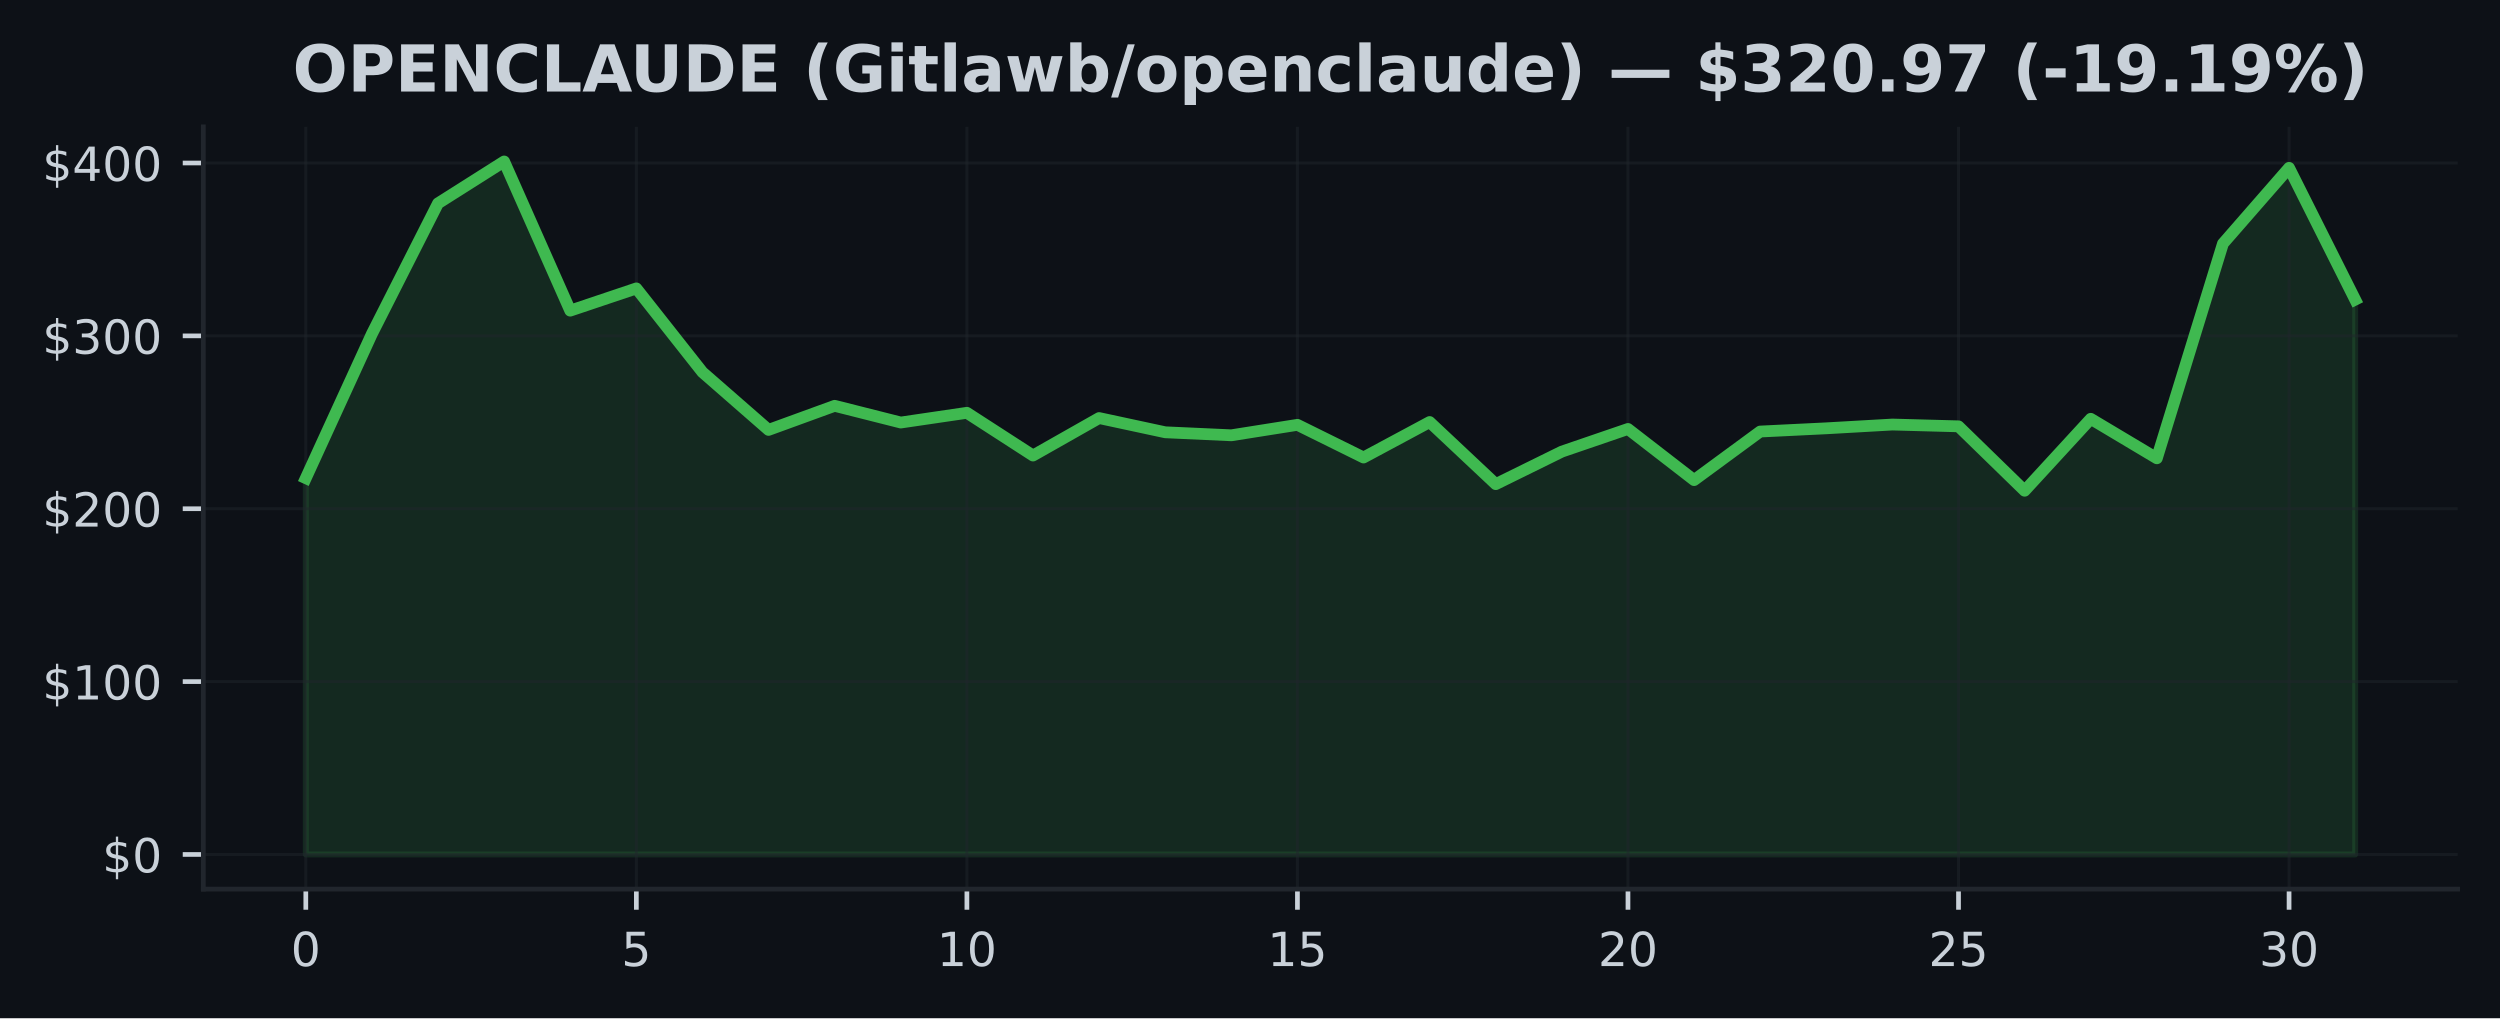
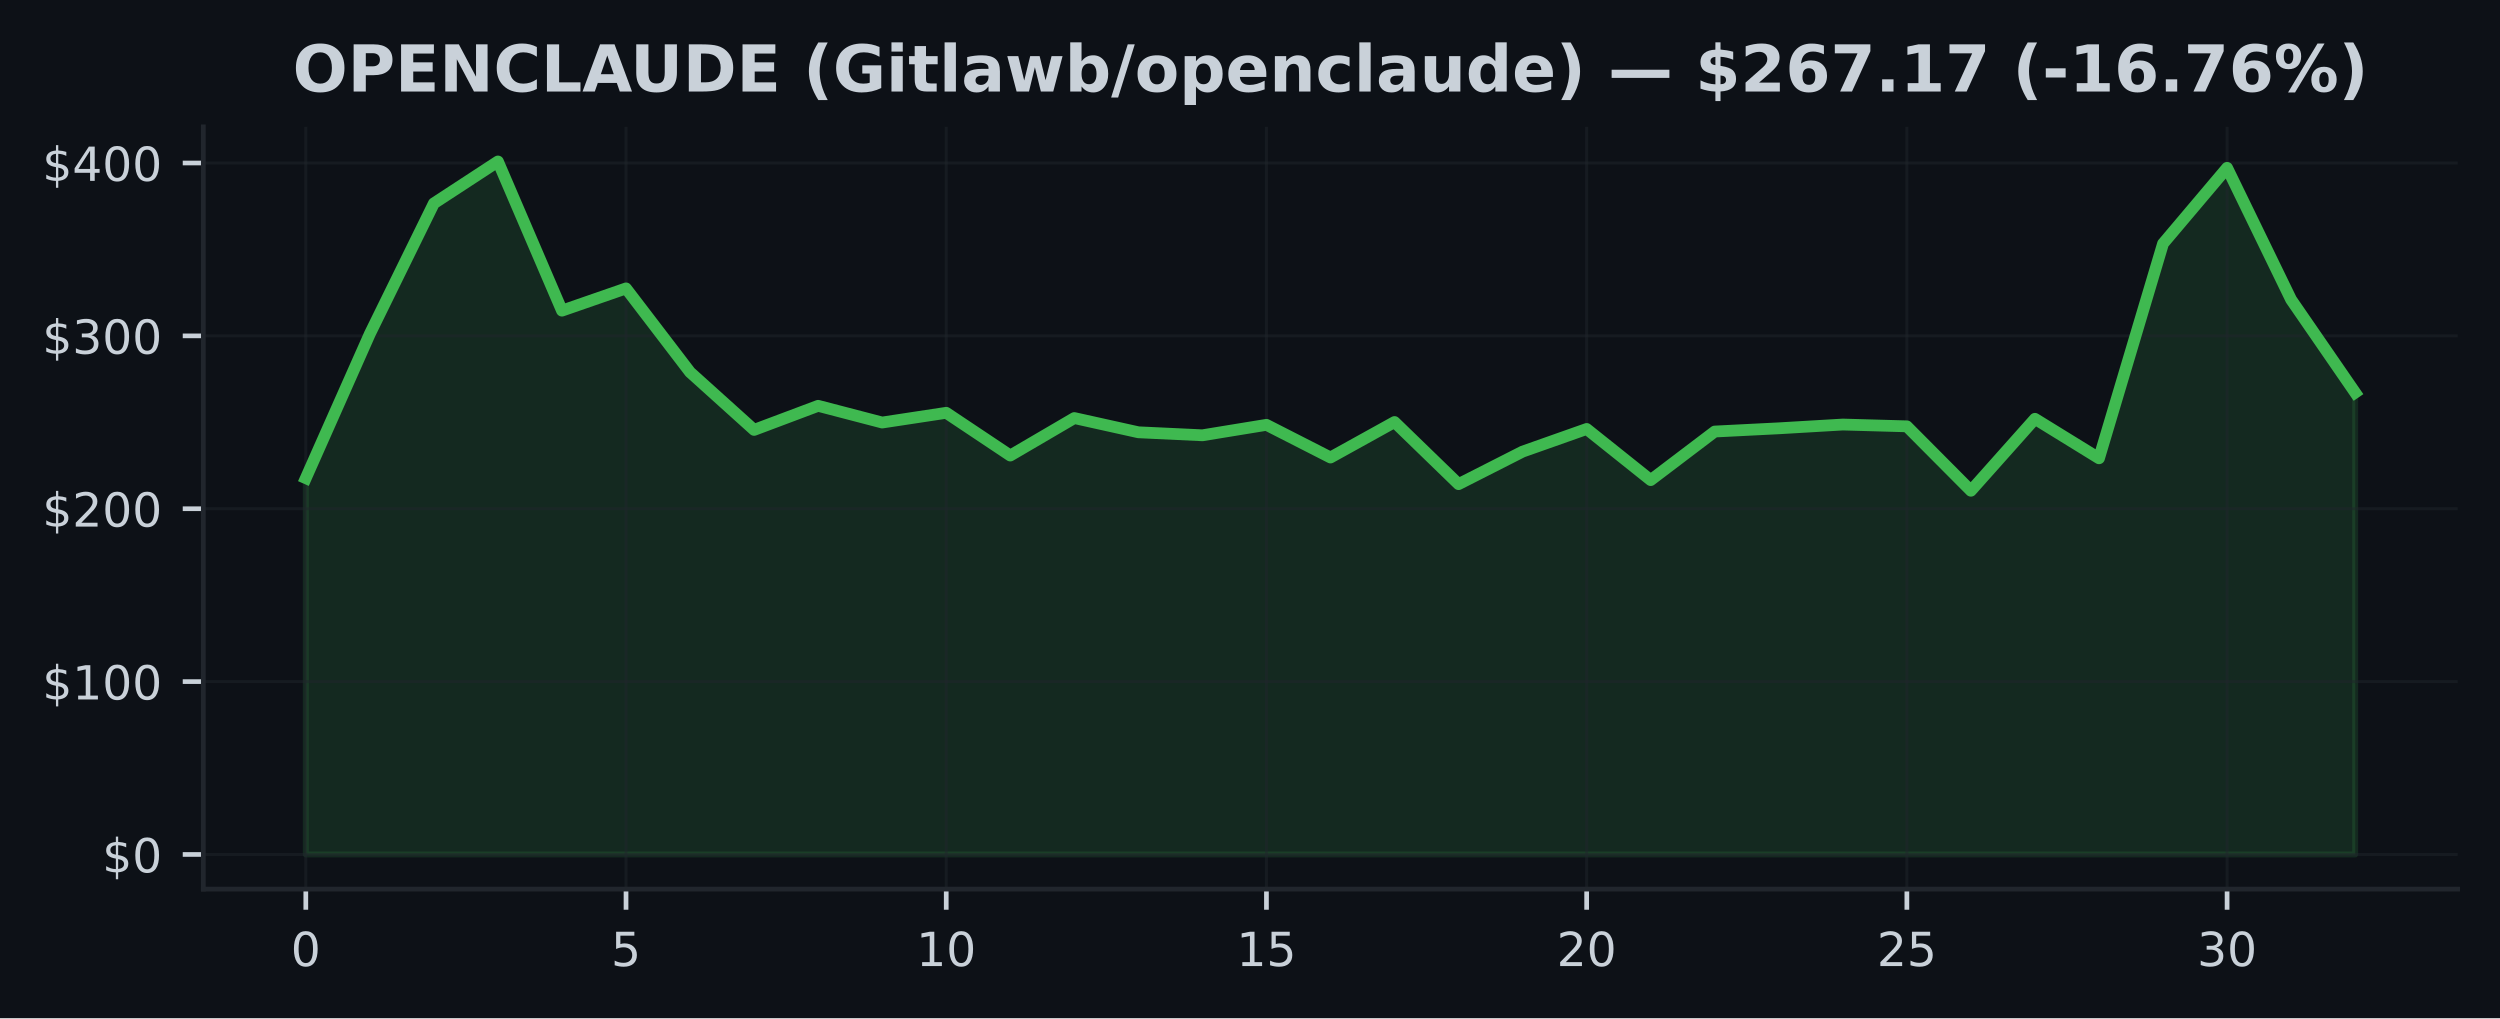
<svg xmlns="http://www.w3.org/2000/svg" xmlns:xlink="http://www.w3.org/1999/xlink" width="424.91pt" height="173.061pt" viewBox="0 0 424.91 173.061" version="1.1">
  <defs>
    <style type="text/css">*{stroke-linejoin: round; stroke-linecap: butt}</style>
  </defs>
  <g id="figure_1">
    <g id="patch_1">
      <path d="M 0 173.061  L 424.91 173.061  L 424.91 0  L 0 0  z " style="fill: #0d1117" />
    </g>
    <g id="axes_1">
      <g id="patch_2">
        <path d="M 34.56 151.118  L 417.71 151.118  L 417.71 21.558  L 34.56 21.558  z " style="fill: #0d1117" />
      </g>
      <g id="FillBetweenPolyCollection_1">
        <defs>
-           <path id="m6979fed538" d="M 51.976 -27.832  L 51.976 -91.791  L 63.212 -116.321  L 74.448 -138.5  L 85.684 -145.613  L 96.92 -120.264  L 108.156 -124.042  L 119.392 -109.801  L 130.628 -99.994  L 141.864 -104.087  L 153.101 -101.245  L 164.337 -102.9  L 175.573 -95.637  L 186.809 -102.006  L 198.045 -99.588  L 209.281 -99.077  L 220.517 -100.855  L 231.753 -95.302  L 242.989 -101.331  L 254.225 -90.774  L 265.461 -96.304  L 276.697 -100.152  L 287.933 -91.462  L 299.169 -99.715  L 310.406 -100.264  L 321.642 -100.905  L 332.878 -100.599  L 344.114 -89.655  L 355.35 -101.877  L 366.586 -95.169  L 377.822 -131.655  L 389.058 -144.532  L 400.294 -122.135  L 400.294 -27.832  L 400.294 -27.832  L 389.058 -27.832  L 377.822 -27.832  L 366.586 -27.832  L 355.35 -27.832  L 344.114 -27.832  L 332.878 -27.832  L 321.642 -27.832  L 310.406 -27.832  L 299.169 -27.832  L 287.933 -27.832  L 276.697 -27.832  L 265.461 -27.832  L 254.225 -27.832  L 242.989 -27.832  L 231.753 -27.832  L 220.517 -27.832  L 209.281 -27.832  L 198.045 -27.832  L 186.809 -27.832  L 175.573 -27.832  L 164.337 -27.832  L 153.101 -27.832  L 141.864 -27.832  L 130.628 -27.832  L 119.392 -27.832  L 108.156 -27.832  L 96.92 -27.832  L 85.684 -27.832  L 74.448 -27.832  L 63.212 -27.832  L 51.976 -27.832  z " style="stroke: #3fb950; stroke-opacity: 0.15" />
+           <path id="m6804d91f02" d="M 51.976 -27.832  L 51.976 -91.791  L 62.861 -116.321  L 73.746 -138.5  L 84.631 -145.613  L 95.516 -120.264  L 106.401 -124.042  L 117.286 -109.801  L 128.171 -99.994  L 139.055 -104.087  L 149.94 -101.245  L 160.825 -102.9  L 171.71 -95.637  L 182.595 -102.006  L 193.48 -99.588  L 204.365 -99.077  L 215.25 -100.855  L 226.135 -95.302  L 237.02 -101.331  L 247.905 -90.774  L 258.79 -96.304  L 269.675 -100.152  L 280.56 -91.462  L 291.445 -99.715  L 302.33 -100.264  L 313.215 -100.905  L 324.099 -100.599  L 334.984 -89.655  L 345.869 -101.877  L 356.754 -95.169  L 367.639 -131.655  L 378.524 -144.532  L 389.409 -122.135  L 400.294 -106.328  L 400.294 -27.832  L 400.294 -27.832  L 389.409 -27.832  L 378.524 -27.832  L 367.639 -27.832  L 356.754 -27.832  L 345.869 -27.832  L 334.984 -27.832  L 324.099 -27.832  L 313.215 -27.832  L 302.33 -27.832  L 291.445 -27.832  L 280.56 -27.832  L 269.675 -27.832  L 258.79 -27.832  L 247.905 -27.832  L 237.02 -27.832  L 226.135 -27.832  L 215.25 -27.832  L 204.365 -27.832  L 193.48 -27.832  L 182.595 -27.832  L 171.71 -27.832  L 160.825 -27.832  L 149.94 -27.832  L 139.055 -27.832  L 128.171 -27.832  L 117.286 -27.832  L 106.401 -27.832  L 95.516 -27.832  L 84.631 -27.832  L 73.746 -27.832  L 62.861 -27.832  L 51.976 -27.832  z " style="stroke: #3fb950; stroke-opacity: 0.15" />
        </defs>
-         <g clip-path="url(#p00b4dd892e)">
-           <use xlink:href="#m6979fed538" x="0" y="173.061" style="fill: #3fb950; fill-opacity: 0.15; stroke: #3fb950; stroke-opacity: 0.15" />
+         <g clip-path="url(#pd430ab2249)">
+           <use xlink:href="#m6804d91f02" x="0" y="173.061" style="fill: #3fb950; fill-opacity: 0.15; stroke: #3fb950; stroke-opacity: 0.15" />
        </g>
      </g>
      <g id="matplotlib.axis_1">
        <g id="xtick_1">
          <g id="line2d_1">
-             <path d="M 51.976 151.118  L 51.976 21.558  " clip-path="url(#p00b4dd892e)" style="fill: none; stroke: #21262d; stroke-opacity: 0.5; stroke-width: 0.5; stroke-linecap: square" />
+             <path d="M 51.976 151.118  L 51.976 21.558  " clip-path="url(#pd430ab2249)" style="fill: none; stroke: #21262d; stroke-opacity: 0.5; stroke-width: 0.5; stroke-linecap: square" />
          </g>
          <g id="line2d_2">
            <defs>
-               <path id="m338007c8ee" d="M 0 0  L 0 3.5  " style="stroke: #c9d1d9; stroke-width: 0.8" />
+               <path id="m4502421aa8" d="M 0 0  L 0 3.5  " style="stroke: #c9d1d9; stroke-width: 0.8" />
            </defs>
            <g>
-               <use xlink:href="#m338007c8ee" x="51.976" y="151.118" style="fill: #c9d1d9; stroke: #c9d1d9; stroke-width: 0.8" />
+               <use xlink:href="#m4502421aa8" x="51.976" y="151.118" style="fill: #c9d1d9; stroke: #c9d1d9; stroke-width: 0.8" />
            </g>
          </g>
          <g id="text_1">
            <g style="fill: #c9d1d9" transform="translate(49.43091 164.197) scale(0.08 -0.08)">
              <defs>
                <path id="DejaVuSans-30" d="M 2034 4250  Q 1547 4250 1301 3770  Q 1056 3291 1056 2328  Q 1056 1369 1301 889  Q 1547 409 2034 409  Q 2525 409 2770 889  Q 3016 1369 3016 2328  Q 3016 3291 2770 3770  Q 2525 4250 2034 4250  z M 2034 4750  Q 2819 4750 3233 4129  Q 3647 3509 3647 2328  Q 3647 1150 3233 529  Q 2819 -91 2034 -91  Q 1250 -91 836 529  Q 422 1150 422 2328  Q 422 3509 836 4129  Q 1250 4750 2034 4750  z " transform="scale(0.015625)" />
              </defs>
              <use xlink:href="#DejaVuSans-30" />
            </g>
          </g>
        </g>
        <g id="xtick_2">
          <g id="line2d_3">
-             <path d="M 108.156 151.118  L 108.156 21.558  " clip-path="url(#p00b4dd892e)" style="fill: none; stroke: #21262d; stroke-opacity: 0.5; stroke-width: 0.5; stroke-linecap: square" />
+             <path d="M 106.401 151.118  L 106.401 21.558  " clip-path="url(#pd430ab2249)" style="fill: none; stroke: #21262d; stroke-opacity: 0.5; stroke-width: 0.5; stroke-linecap: square" />
          </g>
          <g id="line2d_4">
            <g>
-               <use xlink:href="#m338007c8ee" x="108.156" y="151.118" style="fill: #c9d1d9; stroke: #c9d1d9; stroke-width: 0.8" />
+               <use xlink:href="#m4502421aa8" x="106.401" y="151.118" style="fill: #c9d1d9; stroke: #c9d1d9; stroke-width: 0.8" />
            </g>
          </g>
          <g id="text_2">
-             <g style="fill: #c9d1d9" transform="translate(105.6113 164.197) scale(0.08 -0.08)">
+             <g style="fill: #c9d1d9" transform="translate(103.8556 164.197) scale(0.08 -0.08)">
              <defs>
                <path id="DejaVuSans-35" d="M 691 4666  L 3169 4666  L 3169 4134  L 1269 4134  L 1269 2991  Q 1406 3038 1543 3061  Q 1681 3084 1819 3084  Q 2600 3084 3056 2656  Q 3513 2228 3513 1497  Q 3513 744 3044 326  Q 2575 -91 1722 -91  Q 1428 -91 1123 -41  Q 819 9 494 109  L 494 744  Q 775 591 1075 516  Q 1375 441 1709 441  Q 2250 441 2565 725  Q 2881 1009 2881 1497  Q 2881 1984 2565 2268  Q 2250 2553 1709 2553  Q 1456 2553 1204 2497  Q 953 2441 691 2322  L 691 4666  z " transform="scale(0.015625)" />
              </defs>
              <use xlink:href="#DejaVuSans-35" />
            </g>
          </g>
        </g>
        <g id="xtick_3">
          <g id="line2d_5">
-             <path d="M 164.337 151.118  L 164.337 21.558  " clip-path="url(#p00b4dd892e)" style="fill: none; stroke: #21262d; stroke-opacity: 0.5; stroke-width: 0.5; stroke-linecap: square" />
+             <path d="M 160.825 151.118  L 160.825 21.558  " clip-path="url(#pd430ab2249)" style="fill: none; stroke: #21262d; stroke-opacity: 0.5; stroke-width: 0.5; stroke-linecap: square" />
          </g>
          <g id="line2d_6">
            <g>
-               <use xlink:href="#m338007c8ee" x="164.337" y="151.118" style="fill: #c9d1d9; stroke: #c9d1d9; stroke-width: 0.8" />
+               <use xlink:href="#m4502421aa8" x="160.825" y="151.118" style="fill: #c9d1d9; stroke: #c9d1d9; stroke-width: 0.8" />
            </g>
          </g>
          <g id="text_3">
-             <g style="fill: #c9d1d9" transform="translate(159.2466 164.197) scale(0.08 -0.08)">
+             <g style="fill: #c9d1d9" transform="translate(155.7353 164.197) scale(0.08 -0.08)">
              <defs>
                <path id="DejaVuSans-31" d="M 794 531  L 1825 531  L 1825 4091  L 703 3866  L 703 4441  L 1819 4666  L 2450 4666  L 2450 531  L 3481 531  L 3481 0  L 794 0  L 794 531  z " transform="scale(0.015625)" />
              </defs>
              <use xlink:href="#DejaVuSans-31" />
              <use xlink:href="#DejaVuSans-30" transform="translate(63.62305 0)" />
            </g>
          </g>
        </g>
        <g id="xtick_4">
          <g id="line2d_7">
-             <path d="M 220.517 151.118  L 220.517 21.558  " clip-path="url(#p00b4dd892e)" style="fill: none; stroke: #21262d; stroke-opacity: 0.5; stroke-width: 0.5; stroke-linecap: square" />
+             <path d="M 215.25 151.118  L 215.25 21.558  " clip-path="url(#pd430ab2249)" style="fill: none; stroke: #21262d; stroke-opacity: 0.5; stroke-width: 0.5; stroke-linecap: square" />
          </g>
          <g id="line2d_8">
            <g>
-               <use xlink:href="#m338007c8ee" x="220.517" y="151.118" style="fill: #c9d1d9; stroke: #c9d1d9; stroke-width: 0.8" />
+               <use xlink:href="#m4502421aa8" x="215.25" y="151.118" style="fill: #c9d1d9; stroke: #c9d1d9; stroke-width: 0.8" />
            </g>
          </g>
          <g id="text_4">
-             <g style="fill: #c9d1d9" transform="translate(215.427 164.197) scale(0.08 -0.08)">
+             <g style="fill: #c9d1d9" transform="translate(210.1601 164.197) scale(0.08 -0.08)">
              <use xlink:href="#DejaVuSans-31" />
              <use xlink:href="#DejaVuSans-35" transform="translate(63.62305 0)" />
            </g>
          </g>
        </g>
        <g id="xtick_5">
          <g id="line2d_9">
-             <path d="M 276.697 151.118  L 276.697 21.558  " clip-path="url(#p00b4dd892e)" style="fill: none; stroke: #21262d; stroke-opacity: 0.5; stroke-width: 0.5; stroke-linecap: square" />
+             <path d="M 269.675 151.118  L 269.675 21.558  " clip-path="url(#pd430ab2249)" style="fill: none; stroke: #21262d; stroke-opacity: 0.5; stroke-width: 0.5; stroke-linecap: square" />
          </g>
          <g id="line2d_10">
            <g>
-               <use xlink:href="#m338007c8ee" x="276.697" y="151.118" style="fill: #c9d1d9; stroke: #c9d1d9; stroke-width: 0.8" />
+               <use xlink:href="#m4502421aa8" x="269.675" y="151.118" style="fill: #c9d1d9; stroke: #c9d1d9; stroke-width: 0.8" />
            </g>
          </g>
          <g id="text_5">
-             <g style="fill: #c9d1d9" transform="translate(271.6073 164.197) scale(0.08 -0.08)">
+             <g style="fill: #c9d1d9" transform="translate(264.5848 164.197) scale(0.08 -0.08)">
              <defs>
                <path id="DejaVuSans-32" d="M 1228 531  L 3431 531  L 3431 0  L 469 0  L 469 531  Q 828 903 1448 1529  Q 2069 2156 2228 2338  Q 2531 2678 2651 2914  Q 2772 3150 2772 3378  Q 2772 3750 2511 3984  Q 2250 4219 1831 4219  Q 1534 4219 1204 4116  Q 875 4013 500 3803  L 500 4441  Q 881 4594 1212 4672  Q 1544 4750 1819 4750  Q 2544 4750 2975 4387  Q 3406 4025 3406 3419  Q 3406 3131 3298 2873  Q 3191 2616 2906 2266  Q 2828 2175 2409 1742  Q 1991 1309 1228 531  z " transform="scale(0.015625)" />
              </defs>
              <use xlink:href="#DejaVuSans-32" />
              <use xlink:href="#DejaVuSans-30" transform="translate(63.62305 0)" />
            </g>
          </g>
        </g>
        <g id="xtick_6">
          <g id="line2d_11">
-             <path d="M 332.878 151.118  L 332.878 21.558  " clip-path="url(#p00b4dd892e)" style="fill: none; stroke: #21262d; stroke-opacity: 0.5; stroke-width: 0.5; stroke-linecap: square" />
+             <path d="M 324.099 151.118  L 324.099 21.558  " clip-path="url(#pd430ab2249)" style="fill: none; stroke: #21262d; stroke-opacity: 0.5; stroke-width: 0.5; stroke-linecap: square" />
          </g>
          <g id="line2d_12">
            <g>
-               <use xlink:href="#m338007c8ee" x="332.878" y="151.118" style="fill: #c9d1d9; stroke: #c9d1d9; stroke-width: 0.8" />
+               <use xlink:href="#m4502421aa8" x="324.099" y="151.118" style="fill: #c9d1d9; stroke: #c9d1d9; stroke-width: 0.8" />
            </g>
          </g>
          <g id="text_6">
-             <g style="fill: #c9d1d9" transform="translate(327.7877 164.197) scale(0.08 -0.08)">
+             <g style="fill: #c9d1d9" transform="translate(319.0095 164.197) scale(0.08 -0.08)">
              <use xlink:href="#DejaVuSans-32" />
              <use xlink:href="#DejaVuSans-35" transform="translate(63.62305 0)" />
            </g>
          </g>
        </g>
        <g id="xtick_7">
          <g id="line2d_13">
-             <path d="M 389.058 151.118  L 389.058 21.558  " clip-path="url(#p00b4dd892e)" style="fill: none; stroke: #21262d; stroke-opacity: 0.5; stroke-width: 0.5; stroke-linecap: square" />
+             <path d="M 378.524 151.118  L 378.524 21.558  " clip-path="url(#pd430ab2249)" style="fill: none; stroke: #21262d; stroke-opacity: 0.5; stroke-width: 0.5; stroke-linecap: square" />
          </g>
          <g id="line2d_14">
            <g>
-               <use xlink:href="#m338007c8ee" x="389.058" y="151.118" style="fill: #c9d1d9; stroke: #c9d1d9; stroke-width: 0.8" />
+               <use xlink:href="#m4502421aa8" x="378.524" y="151.118" style="fill: #c9d1d9; stroke: #c9d1d9; stroke-width: 0.8" />
            </g>
          </g>
          <g id="text_7">
-             <g style="fill: #c9d1d9" transform="translate(383.968 164.197) scale(0.08 -0.08)">
+             <g style="fill: #c9d1d9" transform="translate(373.4342 164.197) scale(0.08 -0.08)">
              <defs>
                <path id="DejaVuSans-33" d="M 2597 2516  Q 3050 2419 3304 2112  Q 3559 1806 3559 1356  Q 3559 666 3084 287  Q 2609 -91 1734 -91  Q 1441 -91 1130 -33  Q 819 25 488 141  L 488 750  Q 750 597 1062 519  Q 1375 441 1716 441  Q 2309 441 2620 675  Q 2931 909 2931 1356  Q 2931 1769 2642 2001  Q 2353 2234 1838 2234  L 1294 2234  L 1294 2753  L 1863 2753  Q 2328 2753 2575 2939  Q 2822 3125 2822 3475  Q 2822 3834 2567 4026  Q 2313 4219 1838 4219  Q 1578 4219 1281 4162  Q 984 4106 628 3988  L 628 4550  Q 988 4650 1302 4700  Q 1616 4750 1894 4750  Q 2613 4750 3031 4423  Q 3450 4097 3450 3541  Q 3450 3153 3228 2886  Q 3006 2619 2597 2516  z " transform="scale(0.015625)" />
              </defs>
              <use xlink:href="#DejaVuSans-33" />
              <use xlink:href="#DejaVuSans-30" transform="translate(63.62305 0)" />
            </g>
          </g>
        </g>
      </g>
      <g id="matplotlib.axis_2">
        <g id="ytick_1">
          <g id="line2d_15">
-             <path d="M 34.56 145.229  L 417.71 145.229  " clip-path="url(#p00b4dd892e)" style="fill: none; stroke: #21262d; stroke-opacity: 0.5; stroke-width: 0.5; stroke-linecap: square" />
+             <path d="M 34.56 145.229  L 417.71 145.229  " clip-path="url(#pd430ab2249)" style="fill: none; stroke: #21262d; stroke-opacity: 0.5; stroke-width: 0.5; stroke-linecap: square" />
          </g>
          <g id="line2d_16">
            <defs>
-               <path id="maf15fe043e" d="M 0 0  L -3.5 0  " style="stroke: #c9d1d9; stroke-width: 0.8" />
+               <path id="md239752d11" d="M 0 0  L -3.5 0  " style="stroke: #c9d1d9; stroke-width: 0.8" />
            </defs>
            <g>
-               <use xlink:href="#maf15fe043e" x="34.56" y="145.229" style="fill: #c9d1d9; stroke: #c9d1d9; stroke-width: 0.8" />
+               <use xlink:href="#md239752d11" x="34.56" y="145.229" style="fill: #c9d1d9; stroke: #c9d1d9; stroke-width: 0.8" />
            </g>
          </g>
          <g id="text_8">
            <g style="fill: #c9d1d9" transform="translate(17.38 148.2686) scale(0.08 -0.08)">
              <defs>
                <path id="DejaVuSans-24" d="M 2163 -941  L 1850 -941  L 1847 0  Q 1519 6 1191 76  Q 863 147 531 288  L 531 850  Q 850 650 1176 548  Q 1503 447 1850 444  L 1850 1869  Q 1159 1981 845 2250  Q 531 2519 531 2988  Q 531 3497 872 3790  Q 1213 4084 1850 4128  L 1850 4863  L 2163 4863  L 2163 4138  Q 2453 4125 2725 4076  Q 2997 4028 3256 3944  L 3256 3397  Q 2997 3528 2723 3600  Q 2450 3672 2163 3684  L 2163 2350  Q 2872 2241 3206 1959  Q 3541 1678 3541 1191  Q 3541 663 3186 358  Q 2831 53 2163 6  L 2163 -941  z M 1850 2406  L 1850 3688  Q 1488 3647 1297 3481  Q 1106 3316 1106 3041  Q 1106 2772 1282 2622  Q 1459 2472 1850 2406  z M 2163 1806  L 2163 453  Q 2559 506 2761 678  Q 2963 850 2963 1131  Q 2963 1406 2770 1568  Q 2578 1731 2163 1806  z " transform="scale(0.015625)" />
              </defs>
              <use xlink:href="#DejaVuSans-24" />
              <use xlink:href="#DejaVuSans-30" transform="translate(63.62305 0)" />
            </g>
          </g>
        </g>
        <g id="ytick_2">
          <g id="line2d_17">
-             <path d="M 34.56 115.848  L 417.71 115.848  " clip-path="url(#p00b4dd892e)" style="fill: none; stroke: #21262d; stroke-opacity: 0.5; stroke-width: 0.5; stroke-linecap: square" />
+             <path d="M 34.56 115.848  L 417.71 115.848  " clip-path="url(#pd430ab2249)" style="fill: none; stroke: #21262d; stroke-opacity: 0.5; stroke-width: 0.5; stroke-linecap: square" />
          </g>
          <g id="line2d_18">
            <g>
-               <use xlink:href="#maf15fe043e" x="34.56" y="115.848" style="fill: #c9d1d9; stroke: #c9d1d9; stroke-width: 0.8" />
+               <use xlink:href="#md239752d11" x="34.56" y="115.848" style="fill: #c9d1d9; stroke: #c9d1d9; stroke-width: 0.8" />
            </g>
          </g>
          <g id="text_9">
            <g style="fill: #c9d1d9" transform="translate(7.2 118.8877) scale(0.08 -0.08)">
              <use xlink:href="#DejaVuSans-24" />
              <use xlink:href="#DejaVuSans-31" transform="translate(63.62305 0)" />
              <use xlink:href="#DejaVuSans-30" transform="translate(127.2461 0)" />
              <use xlink:href="#DejaVuSans-30" transform="translate(190.8691 0)" />
            </g>
          </g>
        </g>
        <g id="ytick_3">
          <g id="line2d_19">
-             <path d="M 34.56 86.468  L 417.71 86.468  " clip-path="url(#p00b4dd892e)" style="fill: none; stroke: #21262d; stroke-opacity: 0.5; stroke-width: 0.5; stroke-linecap: square" />
+             <path d="M 34.56 86.468  L 417.71 86.468  " clip-path="url(#pd430ab2249)" style="fill: none; stroke: #21262d; stroke-opacity: 0.5; stroke-width: 0.5; stroke-linecap: square" />
          </g>
          <g id="line2d_20">
            <g>
-               <use xlink:href="#maf15fe043e" x="34.56" y="86.468" style="fill: #c9d1d9; stroke: #c9d1d9; stroke-width: 0.8" />
+               <use xlink:href="#md239752d11" x="34.56" y="86.468" style="fill: #c9d1d9; stroke: #c9d1d9; stroke-width: 0.8" />
            </g>
          </g>
          <g id="text_10">
            <g style="fill: #c9d1d9" transform="translate(7.2 89.50693) scale(0.08 -0.08)">
              <use xlink:href="#DejaVuSans-24" />
              <use xlink:href="#DejaVuSans-32" transform="translate(63.62305 0)" />
              <use xlink:href="#DejaVuSans-30" transform="translate(127.2461 0)" />
              <use xlink:href="#DejaVuSans-30" transform="translate(190.8691 0)" />
            </g>
          </g>
        </g>
        <g id="ytick_4">
          <g id="line2d_21">
-             <path d="M 34.56 57.087  L 417.71 57.087  " clip-path="url(#p00b4dd892e)" style="fill: none; stroke: #21262d; stroke-opacity: 0.5; stroke-width: 0.5; stroke-linecap: square" />
+             <path d="M 34.56 57.087  L 417.71 57.087  " clip-path="url(#pd430ab2249)" style="fill: none; stroke: #21262d; stroke-opacity: 0.5; stroke-width: 0.5; stroke-linecap: square" />
          </g>
          <g id="line2d_22">
            <g>
-               <use xlink:href="#maf15fe043e" x="34.56" y="57.087" style="fill: #c9d1d9; stroke: #c9d1d9; stroke-width: 0.8" />
+               <use xlink:href="#md239752d11" x="34.56" y="57.087" style="fill: #c9d1d9; stroke: #c9d1d9; stroke-width: 0.8" />
            </g>
          </g>
          <g id="text_11">
            <g style="fill: #c9d1d9" transform="translate(7.2 60.12611) scale(0.08 -0.08)">
              <use xlink:href="#DejaVuSans-24" />
              <use xlink:href="#DejaVuSans-33" transform="translate(63.62305 0)" />
              <use xlink:href="#DejaVuSans-30" transform="translate(127.2461 0)" />
              <use xlink:href="#DejaVuSans-30" transform="translate(190.8691 0)" />
            </g>
          </g>
        </g>
        <g id="ytick_5">
          <g id="line2d_23">
-             <path d="M 34.56 27.706  L 417.71 27.706  " clip-path="url(#p00b4dd892e)" style="fill: none; stroke: #21262d; stroke-opacity: 0.5; stroke-width: 0.5; stroke-linecap: square" />
+             <path d="M 34.56 27.706  L 417.71 27.706  " clip-path="url(#pd430ab2249)" style="fill: none; stroke: #21262d; stroke-opacity: 0.5; stroke-width: 0.5; stroke-linecap: square" />
          </g>
          <g id="line2d_24">
            <g>
-               <use xlink:href="#maf15fe043e" x="34.56" y="27.706" style="fill: #c9d1d9; stroke: #c9d1d9; stroke-width: 0.8" />
+               <use xlink:href="#md239752d11" x="34.56" y="27.706" style="fill: #c9d1d9; stroke: #c9d1d9; stroke-width: 0.8" />
            </g>
          </g>
          <g id="text_12">
            <g style="fill: #c9d1d9" transform="translate(7.2 30.7453) scale(0.08 -0.08)">
              <defs>
                <path id="DejaVuSans-34" d="M 2419 4116  L 825 1625  L 2419 1625  L 2419 4116  z M 2253 4666  L 3047 4666  L 3047 1625  L 3713 1625  L 3713 1100  L 3047 1100  L 3047 0  L 2419 0  L 2419 1100  L 313 1100  L 313 1709  L 2253 4666  z " transform="scale(0.015625)" />
              </defs>
              <use xlink:href="#DejaVuSans-24" />
              <use xlink:href="#DejaVuSans-34" transform="translate(63.62305 0)" />
              <use xlink:href="#DejaVuSans-30" transform="translate(127.2461 0)" />
              <use xlink:href="#DejaVuSans-30" transform="translate(190.8691 0)" />
            </g>
          </g>
        </g>
      </g>
      <g id="line2d_25">
-         <path d="M 51.976 81.27  L 63.212 56.74  L 74.448 34.56  L 85.684 27.447  L 96.92 52.797  L 108.156 49.019  L 119.392 63.26  L 130.628 73.067  L 141.864 68.974  L 153.101 71.815  L 164.337 70.161  L 175.573 77.424  L 186.809 71.054  L 198.045 73.472  L 209.281 73.984  L 220.517 72.206  L 231.753 77.759  L 242.989 71.73  L 254.225 82.287  L 265.461 76.757  L 276.697 72.908  L 287.933 81.599  L 299.169 73.346  L 310.406 72.797  L 321.642 72.156  L 332.878 72.462  L 344.114 83.406  L 355.35 71.184  L 366.586 77.891  L 377.822 41.406  L 389.058 28.529  L 400.294 50.926  " clip-path="url(#p00b4dd892e)" style="fill: none; stroke: #3fb950; stroke-width: 2; stroke-linecap: square" />
+         <path d="M 51.976 81.27  L 62.861 56.74  L 73.746 34.56  L 84.631 27.447  L 95.516 52.797  L 106.401 49.019  L 117.286 63.26  L 128.171 73.067  L 139.055 68.974  L 149.94 71.815  L 160.825 70.161  L 171.71 77.424  L 182.595 71.054  L 193.48 73.472  L 204.365 73.984  L 215.25 72.206  L 226.135 77.759  L 237.02 71.73  L 247.905 82.287  L 258.79 76.757  L 269.675 72.908  L 280.56 81.599  L 291.445 73.346  L 302.33 72.797  L 313.215 72.156  L 324.099 72.462  L 334.984 83.406  L 345.869 71.184  L 356.754 77.891  L 367.639 41.406  L 378.524 28.529  L 389.409 50.926  L 400.294 66.732  " clip-path="url(#pd430ab2249)" style="fill: none; stroke: #3fb950; stroke-width: 2; stroke-linecap: square" />
      </g>
      <g id="patch_3">
        <path d="M 34.56 151.118  L 34.56 21.558  " style="fill: none; stroke: #21262d; stroke-width: 0.8; stroke-linejoin: miter; stroke-linecap: square" />
      </g>
      <g id="patch_4">
        <path d="M 34.56 151.118  L 417.71 151.118  " style="fill: none; stroke: #21262d; stroke-width: 0.8; stroke-linejoin: miter; stroke-linecap: square" />
      </g>
      <g id="text_13">
        <g style="fill: #c9d1d9" transform="translate(49.74484 15.55828) scale(0.11 -0.11)">
          <defs>
            <path id="DejaVuSans-Bold-4f" d="M 2719 3878  Q 2169 3878 1866 3472  Q 1563 3066 1563 2328  Q 1563 1594 1866 1187  Q 2169 781 2719 781  Q 3272 781 3575 1187  Q 3878 1594 3878 2328  Q 3878 3066 3575 3472  Q 3272 3878 2719 3878  z M 2719 4750  Q 3844 4750 4481 4106  Q 5119 3463 5119 2328  Q 5119 1197 4481 553  Q 3844 -91 2719 -91  Q 1597 -91 958 553  Q 319 1197 319 2328  Q 319 3463 958 4106  Q 1597 4750 2719 4750  z " transform="scale(0.015625)" />
            <path id="DejaVuSans-Bold-50" d="M 588 4666  L 2584 4666  Q 3475 4666 3951 4270  Q 4428 3875 4428 3144  Q 4428 2409 3951 2014  Q 3475 1619 2584 1619  L 1791 1619  L 1791 0  L 588 0  L 588 4666  z M 1791 3794  L 1791 2491  L 2456 2491  Q 2806 2491 2997 2661  Q 3188 2831 3188 3144  Q 3188 3456 2997 3625  Q 2806 3794 2456 3794  L 1791 3794  z " transform="scale(0.015625)" />
            <path id="DejaVuSans-Bold-45" d="M 588 4666  L 3834 4666  L 3834 3756  L 1791 3756  L 1791 2888  L 3713 2888  L 3713 1978  L 1791 1978  L 1791 909  L 3903 909  L 3903 0  L 588 0  L 588 4666  z " transform="scale(0.015625)" />
            <path id="DejaVuSans-Bold-4e" d="M 588 4666  L 1931 4666  L 3628 1466  L 3628 4666  L 4769 4666  L 4769 0  L 3425 0  L 1728 3200  L 1728 0  L 588 0  L 588 4666  z " transform="scale(0.015625)" />
            <path id="DejaVuSans-Bold-43" d="M 4288 256  Q 3956 84 3597 -3  Q 3238 -91 2847 -91  Q 1681 -91 1000 561  Q 319 1213 319 2328  Q 319 3447 1000 4098  Q 1681 4750 2847 4750  Q 3238 4750 3597 4662  Q 3956 4575 4288 4403  L 4288 3438  Q 3953 3666 3628 3772  Q 3303 3878 2944 3878  Q 2300 3878 1931 3465  Q 1563 3053 1563 2328  Q 1563 1606 1931 1193  Q 2300 781 2944 781  Q 3303 781 3628 887  Q 3953 994 4288 1222  L 4288 256  z " transform="scale(0.015625)" />
            <path id="DejaVuSans-Bold-4c" d="M 588 4666  L 1791 4666  L 1791 909  L 3903 909  L 3903 0  L 588 0  L 588 4666  z " transform="scale(0.015625)" />
            <path id="DejaVuSans-Bold-41" d="M 3419 850  L 1538 850  L 1241 0  L 31 0  L 1759 4666  L 3194 4666  L 4922 0  L 3713 0  L 3419 850  z M 1838 1716  L 3116 1716  L 2478 3572  L 1838 1716  z " transform="scale(0.015625)" />
            <path id="DejaVuSans-Bold-55" d="M 588 4666  L 1791 4666  L 1791 1869  Q 1791 1291 1980 1042  Q 2169 794 2597 794  Q 3028 794 3217 1042  Q 3406 1291 3406 1869  L 3406 4666  L 4609 4666  L 4609 1869  Q 4609 878 4112 393  Q 3616 -91 2597 -91  Q 1581 -91 1084 393  Q 588 878 588 1869  L 588 4666  z " transform="scale(0.015625)" />
            <path id="DejaVuSans-Bold-44" d="M 1791 3756  L 1791 909  L 2222 909  Q 2959 909 3348 1275  Q 3738 1641 3738 2338  Q 3738 3031 3350 3393  Q 2963 3756 2222 3756  L 1791 3756  z M 588 4666  L 1856 4666  Q 2919 4666 3439 4514  Q 3959 4363 4331 4000  Q 4659 3684 4818 3271  Q 4978 2859 4978 2338  Q 4978 1809 4818 1395  Q 4659 981 4331 666  Q 3956 303 3431 151  Q 2906 0 1856 0  L 588 0  L 588 4666  z " transform="scale(0.015625)" />
            <path id="DejaVuSans-Bold-20" transform="scale(0.015625)" />
            <path id="DejaVuSans-Bold-28" d="M 2413 -844  L 1484 -844  Q 1006 -72 778 623  Q 550 1319 550 2003  Q 550 2688 779 3389  Q 1009 4091 1484 4856  L 2413 4856  Q 2013 4116 1813 3408  Q 1613 2700 1613 2009  Q 1613 1319 1811 609  Q 2009 -100 2413 -844  z " transform="scale(0.015625)" />
            <path id="DejaVuSans-Bold-47" d="M 4781 347  Q 4331 128 3847 18  Q 3363 -91 2847 -91  Q 1681 -91 1000 561  Q 319 1213 319 2328  Q 319 3456 1012 4103  Q 1706 4750 2913 4750  Q 3378 4750 3804 4662  Q 4231 4575 4609 4403  L 4609 3438  Q 4219 3659 3833 3768  Q 3447 3878 3059 3878  Q 2341 3878 1952 3476  Q 1563 3075 1563 2328  Q 1563 1588 1938 1184  Q 2313 781 3003 781  Q 3191 781 3352 804  Q 3513 828 3641 878  L 3641 1784  L 2906 1784  L 2906 2591  L 4781 2591  L 4781 347  z " transform="scale(0.015625)" />
            <path id="DejaVuSans-Bold-69" d="M 538 3500  L 1656 3500  L 1656 0  L 538 0  L 538 3500  z M 538 4863  L 1656 4863  L 1656 3950  L 538 3950  L 538 4863  z " transform="scale(0.015625)" />
            <path id="DejaVuSans-Bold-74" d="M 1759 4494  L 1759 3500  L 2913 3500  L 2913 2700  L 1759 2700  L 1759 1216  Q 1759 972 1856 886  Q 1953 800 2241 800  L 2816 800  L 2816 0  L 1856 0  Q 1194 0 917 276  Q 641 553 641 1216  L 641 2700  L 84 2700  L 84 3500  L 641 3500  L 641 4494  L 1759 4494  z " transform="scale(0.015625)" />
            <path id="DejaVuSans-Bold-6c" d="M 538 4863  L 1656 4863  L 1656 0  L 538 0  L 538 4863  z " transform="scale(0.015625)" />
            <path id="DejaVuSans-Bold-61" d="M 2106 1575  Q 1756 1575 1579 1456  Q 1403 1338 1403 1106  Q 1403 894 1545 773  Q 1688 653 1941 653  Q 2256 653 2472 879  Q 2688 1106 2688 1447  L 2688 1575  L 2106 1575  z M 3816 1997  L 3816 0  L 2688 0  L 2688 519  Q 2463 200 2181 54  Q 1900 -91 1497 -91  Q 953 -91 614 226  Q 275 544 275 1050  Q 275 1666 698 1953  Q 1122 2241 2028 2241  L 2688 2241  L 2688 2328  Q 2688 2594 2478 2717  Q 2269 2841 1825 2841  Q 1466 2841 1156 2769  Q 847 2697 581 2553  L 581 3406  Q 941 3494 1303 3539  Q 1666 3584 2028 3584  Q 2975 3584 3395 3211  Q 3816 2838 3816 1997  z " transform="scale(0.015625)" />
            <path id="DejaVuSans-Bold-77" d="M 225 3500  L 1313 3500  L 1900 1088  L 2491 3500  L 3425 3500  L 4013 1113  L 4603 3500  L 5691 3500  L 4769 0  L 3547 0  L 2956 2406  L 2369 0  L 1147 0  L 225 3500  z " transform="scale(0.015625)" />
            <path id="DejaVuSans-Bold-62" d="M 2400 722  Q 2759 722 2948 984  Q 3138 1247 3138 1747  Q 3138 2247 2948 2509  Q 2759 2772 2400 2772  Q 2041 2772 1848 2508  Q 1656 2244 1656 1747  Q 1656 1250 1848 986  Q 2041 722 2400 722  z M 1656 2988  Q 1888 3294 2169 3439  Q 2450 3584 2816 3584  Q 3463 3584 3878 3070  Q 4294 2556 4294 1747  Q 4294 938 3878 423  Q 3463 -91 2816 -91  Q 2450 -91 2169 54  Q 1888 200 1656 506  L 1656 0  L 538 0  L 538 4863  L 1656 4863  L 1656 2988  z " transform="scale(0.015625)" />
            <path id="DejaVuSans-Bold-2f" d="M 1644 4666  L 2338 4666  L 691 -594  L 0 -594  L 1644 4666  z " transform="scale(0.015625)" />
            <path id="DejaVuSans-Bold-6f" d="M 2203 2784  Q 1831 2784 1636 2517  Q 1441 2250 1441 1747  Q 1441 1244 1636 976  Q 1831 709 2203 709  Q 2569 709 2762 976  Q 2956 1244 2956 1747  Q 2956 2250 2762 2517  Q 2569 2784 2203 2784  z M 2203 3584  Q 3106 3584 3614 3096  Q 4122 2609 4122 1747  Q 4122 884 3614 396  Q 3106 -91 2203 -91  Q 1297 -91 786 396  Q 275 884 275 1747  Q 275 2609 786 3096  Q 1297 3584 2203 3584  z " transform="scale(0.015625)" />
            <path id="DejaVuSans-Bold-70" d="M 1656 506  L 1656 -1331  L 538 -1331  L 538 3500  L 1656 3500  L 1656 2988  Q 1888 3294 2169 3439  Q 2450 3584 2816 3584  Q 3463 3584 3878 3070  Q 4294 2556 4294 1747  Q 4294 938 3878 423  Q 3463 -91 2816 -91  Q 2450 -91 2169 54  Q 1888 200 1656 506  z M 2400 2772  Q 2041 2772 1848 2508  Q 1656 2244 1656 1747  Q 1656 1250 1848 986  Q 2041 722 2400 722  Q 2759 722 2948 984  Q 3138 1247 3138 1747  Q 3138 2247 2948 2509  Q 2759 2772 2400 2772  z " transform="scale(0.015625)" />
            <path id="DejaVuSans-Bold-65" d="M 4031 1759  L 4031 1441  L 1416 1441  Q 1456 1047 1700 850  Q 1944 653 2381 653  Q 2734 653 3104 758  Q 3475 863 3866 1075  L 3866 213  Q 3469 63 3072 -14  Q 2675 -91 2278 -91  Q 1328 -91 801 392  Q 275 875 275 1747  Q 275 2603 792 3093  Q 1309 3584 2216 3584  Q 3041 3584 3536 3087  Q 4031 2591 4031 1759  z M 2881 2131  Q 2881 2450 2695 2645  Q 2509 2841 2209 2841  Q 1884 2841 1681 2658  Q 1478 2475 1428 2131  L 2881 2131  z " transform="scale(0.015625)" />
            <path id="DejaVuSans-Bold-6e" d="M 4056 2131  L 4056 0  L 2931 0  L 2931 347  L 2931 1631  Q 2931 2084 2911 2256  Q 2891 2428 2841 2509  Q 2775 2619 2662 2680  Q 2550 2741 2406 2741  Q 2056 2741 1856 2470  Q 1656 2200 1656 1722  L 1656 0  L 538 0  L 538 3500  L 1656 3500  L 1656 2988  Q 1909 3294 2193 3439  Q 2478 3584 2822 3584  Q 3428 3584 3742 3212  Q 4056 2841 4056 2131  z " transform="scale(0.015625)" />
            <path id="DejaVuSans-Bold-63" d="M 3366 3391  L 3366 2478  Q 3138 2634 2908 2709  Q 2678 2784 2431 2784  Q 1963 2784 1702 2511  Q 1441 2238 1441 1747  Q 1441 1256 1702 982  Q 1963 709 2431 709  Q 2694 709 2930 787  Q 3166 866 3366 1019  L 3366 103  Q 3103 6 2833 -42  Q 2563 -91 2291 -91  Q 1344 -91 809 395  Q 275 881 275 1747  Q 275 2613 809 3098  Q 1344 3584 2291 3584  Q 2566 3584 2833 3536  Q 3100 3488 3366 3391  z " transform="scale(0.015625)" />
            <path id="DejaVuSans-Bold-75" d="M 500 1363  L 500 3500  L 1625 3500  L 1625 3150  Q 1625 2866 1622 2436  Q 1619 2006 1619 1863  Q 1619 1441 1641 1255  Q 1663 1069 1716 984  Q 1784 875 1895 815  Q 2006 756 2150 756  Q 2500 756 2700 1025  Q 2900 1294 2900 1772  L 2900 3500  L 4019 3500  L 4019 0  L 2900 0  L 2900 506  Q 2647 200 2364 54  Q 2081 -91 1741 -91  Q 1134 -91 817 281  Q 500 653 500 1363  z " transform="scale(0.015625)" />
            <path id="DejaVuSans-Bold-64" d="M 2919 2988  L 2919 4863  L 4044 4863  L 4044 0  L 2919 0  L 2919 506  Q 2688 197 2409 53  Q 2131 -91 1766 -91  Q 1119 -91 703 423  Q 288 938 288 1747  Q 288 2556 703 3070  Q 1119 3584 1766 3584  Q 2128 3584 2408 3439  Q 2688 3294 2919 2988  z M 2181 722  Q 2541 722 2730 984  Q 2919 1247 2919 1747  Q 2919 2247 2730 2509  Q 2541 2772 2181 2772  Q 1825 2772 1636 2509  Q 1447 2247 1447 1747  Q 1447 1247 1636 984  Q 1825 722 2181 722  z " transform="scale(0.015625)" />
            <path id="DejaVuSans-Bold-29" d="M 513 -844  Q 913 -100 1113 609  Q 1313 1319 1313 2009  Q 1313 2700 1113 3408  Q 913 4116 513 4856  L 1441 4856  Q 1916 4091 2145 3389  Q 2375 2688 2375 2003  Q 2375 1319 2147 623  Q 1919 -72 1441 -844  L 513 -844  z " transform="scale(0.015625)" />
            <path id="DejaVuSans-Bold-2014" d="M 344 2156  L 6056 2156  L 6056 1350  L 344 1350  L 344 2156  z " transform="scale(0.015625)" />
            <path id="DejaVuSans-Bold-24" d="M 2484 -941  L 1978 -941  L 1975 0  Q 1584 16 1218 87  Q 853 159 506 288  L 506 1106  Q 866 922 1233 823  Q 1600 725 1978 713  L 1978 1684  L 1875 1703  Q 1128 1834 814 2115  Q 500 2397 500 2925  Q 500 3484 883 3798  Q 1266 4113 1975 4141  L 1978 4863  L 2484 4863  L 2484 4153  Q 2797 4128 3109 4075  Q 3422 4022 3738 3938  L 3738 3144  Q 3425 3275 3112 3348  Q 2800 3422 2484 3438  L 2484 2541  L 2584 2522  Q 3378 2397 3698 2105  Q 4019 1813 4019 1241  Q 4019 666 3637 358  Q 3256 50 2484 6  L 2484 -941  z M 1978 2613  L 1978 3428  Q 1756 3416 1623 3308  Q 1491 3200 1491 3034  Q 1491 2850 1612 2745  Q 1734 2641 1978 2613  z M 2484 1594  L 2484 725  Q 2756 728 2892 831  Q 3028 934 3028 1141  Q 3028 1353 2903 1458  Q 2778 1563 2484 1594  z " transform="scale(0.015625)" />
-             <path id="DejaVuSans-Bold-33" d="M 2981 2516  Q 3453 2394 3698 2092  Q 3944 1791 3944 1325  Q 3944 631 3412 270  Q 2881 -91 1863 -91  Q 1503 -91 1142 -33  Q 781 25 428 141  L 428 1069  Q 766 900 1098 814  Q 1431 728 1753 728  Q 2231 728 2486 893  Q 2741 1059 2741 1369  Q 2741 1688 2480 1852  Q 2219 2016 1709 2016  L 1228 2016  L 1228 2791  L 1734 2791  Q 2188 2791 2409 2933  Q 2631 3075 2631 3366  Q 2631 3634 2415 3781  Q 2200 3928 1806 3928  Q 1516 3928 1219 3862  Q 922 3797 628 3669  L 628 4550  Q 984 4650 1334 4700  Q 1684 4750 2022 4750  Q 2931 4750 3382 4451  Q 3834 4153 3834 3553  Q 3834 3144 3618 2883  Q 3403 2622 2981 2516  z " transform="scale(0.015625)" />
            <path id="DejaVuSans-Bold-32" d="M 1844 884  L 3897 884  L 3897 0  L 506 0  L 506 884  L 2209 2388  Q 2438 2594 2547 2791  Q 2656 2988 2656 3200  Q 2656 3528 2436 3728  Q 2216 3928 1850 3928  Q 1569 3928 1234 3808  Q 900 3688 519 3450  L 519 4475  Q 925 4609 1322 4679  Q 1719 4750 2100 4750  Q 2938 4750 3402 4381  Q 3866 4013 3866 3353  Q 3866 2972 3669 2642  Q 3472 2313 2841 1759  L 1844 884  z " transform="scale(0.015625)" />
-             <path id="DejaVuSans-Bold-30" d="M 2944 2338  Q 2944 3213 2780 3570  Q 2616 3928 2228 3928  Q 1841 3928 1675 3570  Q 1509 3213 1509 2338  Q 1509 1453 1675 1090  Q 1841 728 2228 728  Q 2613 728 2778 1090  Q 2944 1453 2944 2338  z M 4147 2328  Q 4147 1169 3647 539  Q 3147 -91 2228 -91  Q 1306 -91 806 539  Q 306 1169 306 2328  Q 306 3491 806 4120  Q 1306 4750 2228 4750  Q 3147 4750 3647 4120  Q 4147 3491 4147 2328  z " transform="scale(0.015625)" />
+             <path id="DejaVuSans-Bold-36" d="M 2316 2303  Q 2000 2303 1842 2098  Q 1684 1894 1684 1484  Q 1684 1075 1842 870  Q 2000 666 2316 666  Q 2634 666 2792 870  Q 2950 1075 2950 1484  Q 2950 1894 2792 2098  Q 2634 2303 2316 2303  z M 3803 4544  L 3803 3681  Q 3506 3822 3243 3889  Q 2981 3956 2731 3956  Q 2194 3956 1894 3657  Q 1594 3359 1544 2772  Q 1750 2925 1990 3001  Q 2231 3078 2516 3078  Q 3231 3078 3670 2659  Q 4109 2241 4109 1563  Q 4109 813 3618 361  Q 3128 -91 2303 -91  Q 1394 -91 895 523  Q 397 1138 397 2266  Q 397 3422 980 4083  Q 1563 4744 2578 4744  Q 2900 4744 3203 4694  Q 3506 4644 3803 4544  z " transform="scale(0.015625)" />
+             <path id="DejaVuSans-Bold-37" d="M 428 4666  L 3944 4666  L 3944 3988  L 2125 0  L 953 0  L 2675 3781  L 428 3781  L 428 4666  z " transform="scale(0.015625)" />
            <path id="DejaVuSans-Bold-2e" d="M 653 1209  L 1778 1209  L 1778 0  L 653 0  L 653 1209  z " transform="scale(0.015625)" />
-             <path id="DejaVuSans-Bold-39" d="M 641 103  L 641 966  Q 928 831 1190 764  Q 1453 697 1709 697  Q 2247 697 2547 995  Q 2847 1294 2900 1881  Q 2688 1725 2447 1647  Q 2206 1569 1925 1569  Q 1209 1569 770 1986  Q 331 2403 331 3084  Q 331 3838 820 4291  Q 1309 4744 2131 4744  Q 3044 4744 3544 4128  Q 4044 3513 4044 2388  Q 4044 1231 3459 570  Q 2875 -91 1856 -91  Q 1528 -91 1228 -42  Q 928 6 641 103  z M 2125 2350  Q 2441 2350 2600 2554  Q 2759 2759 2759 3169  Q 2759 3575 2600 3781  Q 2441 3988 2125 3988  Q 1809 3988 1650 3781  Q 1491 3575 1491 3169  Q 1491 2759 1650 2554  Q 1809 2350 2125 2350  z " transform="scale(0.015625)" />
-             <path id="DejaVuSans-Bold-37" d="M 428 4666  L 3944 4666  L 3944 3988  L 2125 0  L 953 0  L 2675 3781  L 428 3781  L 428 4666  z " transform="scale(0.015625)" />
+             <path id="DejaVuSans-Bold-31" d="M 750 831  L 1813 831  L 1813 3847  L 722 3622  L 722 4441  L 1806 4666  L 2950 4666  L 2950 831  L 4013 831  L 4013 0  L 750 0  L 750 831  z " transform="scale(0.015625)" />
            <path id="DejaVuSans-Bold-2d" d="M 347 2297  L 2309 2297  L 2309 1388  L 347 1388  L 347 2297  z " transform="scale(0.015625)" />
-             <path id="DejaVuSans-Bold-31" d="M 750 831  L 1813 831  L 1813 3847  L 722 3622  L 722 4441  L 1806 4666  L 2950 4666  L 2950 831  L 4013 831  L 4013 0  L 750 0  L 750 831  z " transform="scale(0.015625)" />
            <path id="DejaVuSans-Bold-25" d="M 4959 1925  Q 4738 1925 4616 1733  Q 4494 1541 4494 1184  Q 4494 825 4614 633  Q 4734 441 4959 441  Q 5184 441 5303 633  Q 5422 825 5422 1184  Q 5422 1541 5301 1733  Q 5181 1925 4959 1925  z M 4959 2450  Q 5541 2450 5875 2112  Q 6209 1775 6209 1184  Q 6209 594 5875 251  Q 5541 -91 4959 -91  Q 4378 -91 4042 251  Q 3706 594 3706 1184  Q 3706 1772 4042 2111  Q 4378 2450 4959 2450  z M 2094 -91  L 1403 -91  L 4319 4750  L 5013 4750  L 2094 -91  z M 1453 4750  Q 2034 4750 2367 4411  Q 2700 4072 2700 3481  Q 2700 2891 2367 2550  Q 2034 2209 1453 2209  Q 872 2209 539 2550  Q 206 2891 206 3481  Q 206 4072 539 4411  Q 872 4750 1453 4750  z M 1453 4225  Q 1228 4225 1106 4031  Q 984 3838 984 3481  Q 984 3122 1106 2926  Q 1228 2731 1453 2731  Q 1678 2731 1798 2926  Q 1919 3122 1919 3481  Q 1919 3838 1797 4031  Q 1675 4225 1453 4225  z " transform="scale(0.015625)" />
          </defs>
          <use xlink:href="#DejaVuSans-Bold-4f" />
          <use xlink:href="#DejaVuSans-Bold-50" transform="translate(85.00977 0)" />
          <use xlink:href="#DejaVuSans-Bold-45" transform="translate(158.3008 0)" />
          <use xlink:href="#DejaVuSans-Bold-4e" transform="translate(226.6113 0)" />
          <use xlink:href="#DejaVuSans-Bold-43" transform="translate(310.3027 0)" />
          <use xlink:href="#DejaVuSans-Bold-4c" transform="translate(383.6914 0)" />
          <use xlink:href="#DejaVuSans-Bold-41" transform="translate(447.4121 0)" />
          <use xlink:href="#DejaVuSans-Bold-55" transform="translate(521.6797 0)" />
          <use xlink:href="#DejaVuSans-Bold-44" transform="translate(602.8809 0)" />
          <use xlink:href="#DejaVuSans-Bold-45" transform="translate(685.8887 0)" />
          <use xlink:href="#DejaVuSans-Bold-20" transform="translate(754.1992 0)" />
          <use xlink:href="#DejaVuSans-Bold-28" transform="translate(789.0137 0)" />
          <use xlink:href="#DejaVuSans-Bold-47" transform="translate(834.7168 0)" />
          <use xlink:href="#DejaVuSans-Bold-69" transform="translate(916.7969 0)" />
          <use xlink:href="#DejaVuSans-Bold-74" transform="translate(951.0742 0)" />
          <use xlink:href="#DejaVuSans-Bold-6c" transform="translate(998.877 0)" />
          <use xlink:href="#DejaVuSans-Bold-61" transform="translate(1033.154 0)" />
          <use xlink:href="#DejaVuSans-Bold-77" transform="translate(1100.635 0)" />
          <use xlink:href="#DejaVuSans-Bold-62" transform="translate(1193.018 0)" />
          <use xlink:href="#DejaVuSans-Bold-2f" transform="translate(1264.6 0)" />
          <use xlink:href="#DejaVuSans-Bold-6f" transform="translate(1301.123 0)" />
          <use xlink:href="#DejaVuSans-Bold-70" transform="translate(1369.824 0)" />
          <use xlink:href="#DejaVuSans-Bold-65" transform="translate(1441.406 0)" />
          <use xlink:href="#DejaVuSans-Bold-6e" transform="translate(1509.229 0)" />
          <use xlink:href="#DejaVuSans-Bold-63" transform="translate(1580.42 0)" />
          <use xlink:href="#DejaVuSans-Bold-6c" transform="translate(1639.697 0)" />
          <use xlink:href="#DejaVuSans-Bold-61" transform="translate(1673.975 0)" />
          <use xlink:href="#DejaVuSans-Bold-75" transform="translate(1741.455 0)" />
          <use xlink:href="#DejaVuSans-Bold-64" transform="translate(1812.646 0)" />
          <use xlink:href="#DejaVuSans-Bold-65" transform="translate(1884.229 0)" />
          <use xlink:href="#DejaVuSans-Bold-29" transform="translate(1952.051 0)" />
          <use xlink:href="#DejaVuSans-Bold-20" transform="translate(1997.754 0)" />
          <use xlink:href="#DejaVuSans-Bold-2014" transform="translate(2032.568 0)" />
          <use xlink:href="#DejaVuSans-Bold-20" transform="translate(2132.568 0)" />
          <use xlink:href="#DejaVuSans-Bold-24" transform="translate(2167.383 0)" />
-           <use xlink:href="#DejaVuSans-Bold-33" transform="translate(2236.963 0)" />
-           <use xlink:href="#DejaVuSans-Bold-32" transform="translate(2306.543 0)" />
-           <use xlink:href="#DejaVuSans-Bold-30" transform="translate(2376.123 0)" />
+           <use xlink:href="#DejaVuSans-Bold-32" transform="translate(2236.963 0)" />
+           <use xlink:href="#DejaVuSans-Bold-36" transform="translate(2306.543 0)" />
+           <use xlink:href="#DejaVuSans-Bold-37" transform="translate(2376.123 0)" />
          <use xlink:href="#DejaVuSans-Bold-2e" transform="translate(2445.703 0)" />
-           <use xlink:href="#DejaVuSans-Bold-39" transform="translate(2483.691 0)" />
+           <use xlink:href="#DejaVuSans-Bold-31" transform="translate(2483.691 0)" />
          <use xlink:href="#DejaVuSans-Bold-37" transform="translate(2553.271 0)" />
          <use xlink:href="#DejaVuSans-Bold-20" transform="translate(2622.852 0)" />
          <use xlink:href="#DejaVuSans-Bold-28" transform="translate(2657.666 0)" />
          <use xlink:href="#DejaVuSans-Bold-2d" transform="translate(2703.369 0)" />
          <use xlink:href="#DejaVuSans-Bold-31" transform="translate(2744.873 0)" />
-           <use xlink:href="#DejaVuSans-Bold-39" transform="translate(2814.453 0)" />
+           <use xlink:href="#DejaVuSans-Bold-36" transform="translate(2814.453 0)" />
          <use xlink:href="#DejaVuSans-Bold-2e" transform="translate(2884.033 0)" />
-           <use xlink:href="#DejaVuSans-Bold-31" transform="translate(2922.021 0)" />
-           <use xlink:href="#DejaVuSans-Bold-39" transform="translate(2991.602 0)" />
+           <use xlink:href="#DejaVuSans-Bold-37" transform="translate(2922.021 0)" />
+           <use xlink:href="#DejaVuSans-Bold-36" transform="translate(2991.602 0)" />
          <use xlink:href="#DejaVuSans-Bold-25" transform="translate(3061.182 0)" />
          <use xlink:href="#DejaVuSans-Bold-29" transform="translate(3161.377 0)" />
        </g>
      </g>
    </g>
  </g>
  <defs>
-     <clipPath id="p00b4dd892e">
+     <clipPath id="pd430ab2249">
      <rect x="34.56" y="21.558" width="383.15" height="129.56" />
    </clipPath>
  </defs>
</svg>
